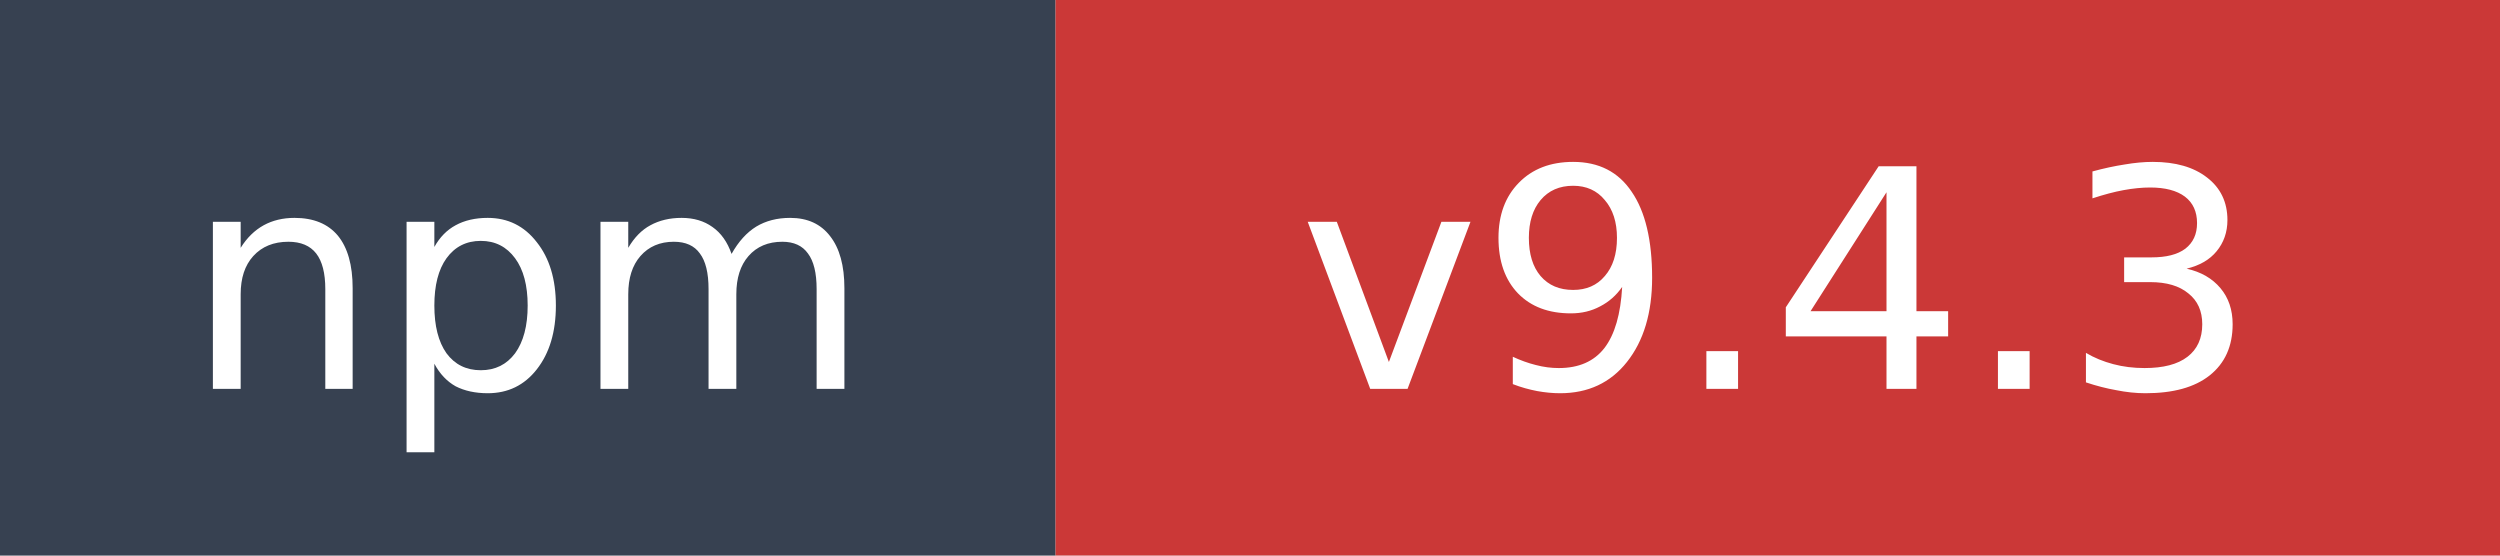
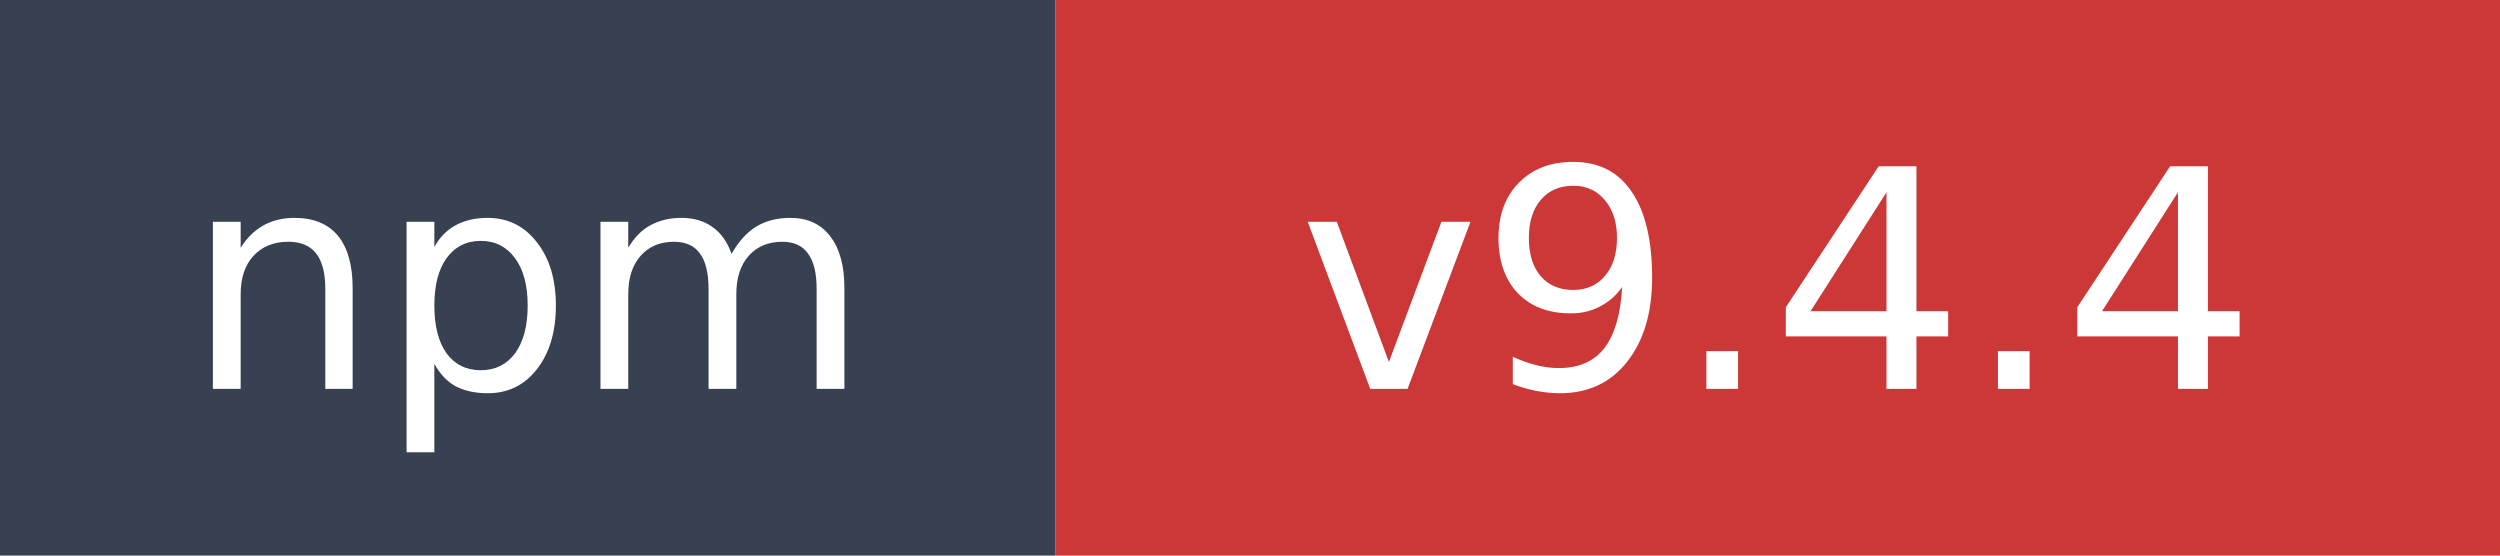
- <svg xmlns="http://www.w3.org/2000/svg" width="90" height="20" role="img" aria-label="npm: v9.4.3">
+ <svg xmlns="http://www.w3.org/2000/svg" width="90" height="20" role="img" aria-label="npm: v9.4.4">
  <rect width="38" height="20" fill="#374151" />
  <rect x="38" width="52" height="20" fill="#cb3837" />
  <text x="19" y="14" fill="#ffffff" font-family="Verdana,Geneva,DejaVu Sans,sans-serif" font-size="11" text-anchor="middle">npm</text>
-   <text x="64" y="14" fill="#ffffff" font-family="Verdana,Geneva,DejaVu Sans,sans-serif" font-size="11" text-anchor="middle">v9.4.3</text>
+   <text x="64" y="14" fill="#ffffff" font-family="Verdana,Geneva,DejaVu Sans,sans-serif" font-size="11" text-anchor="middle">v9.4.4</text>
</svg>
